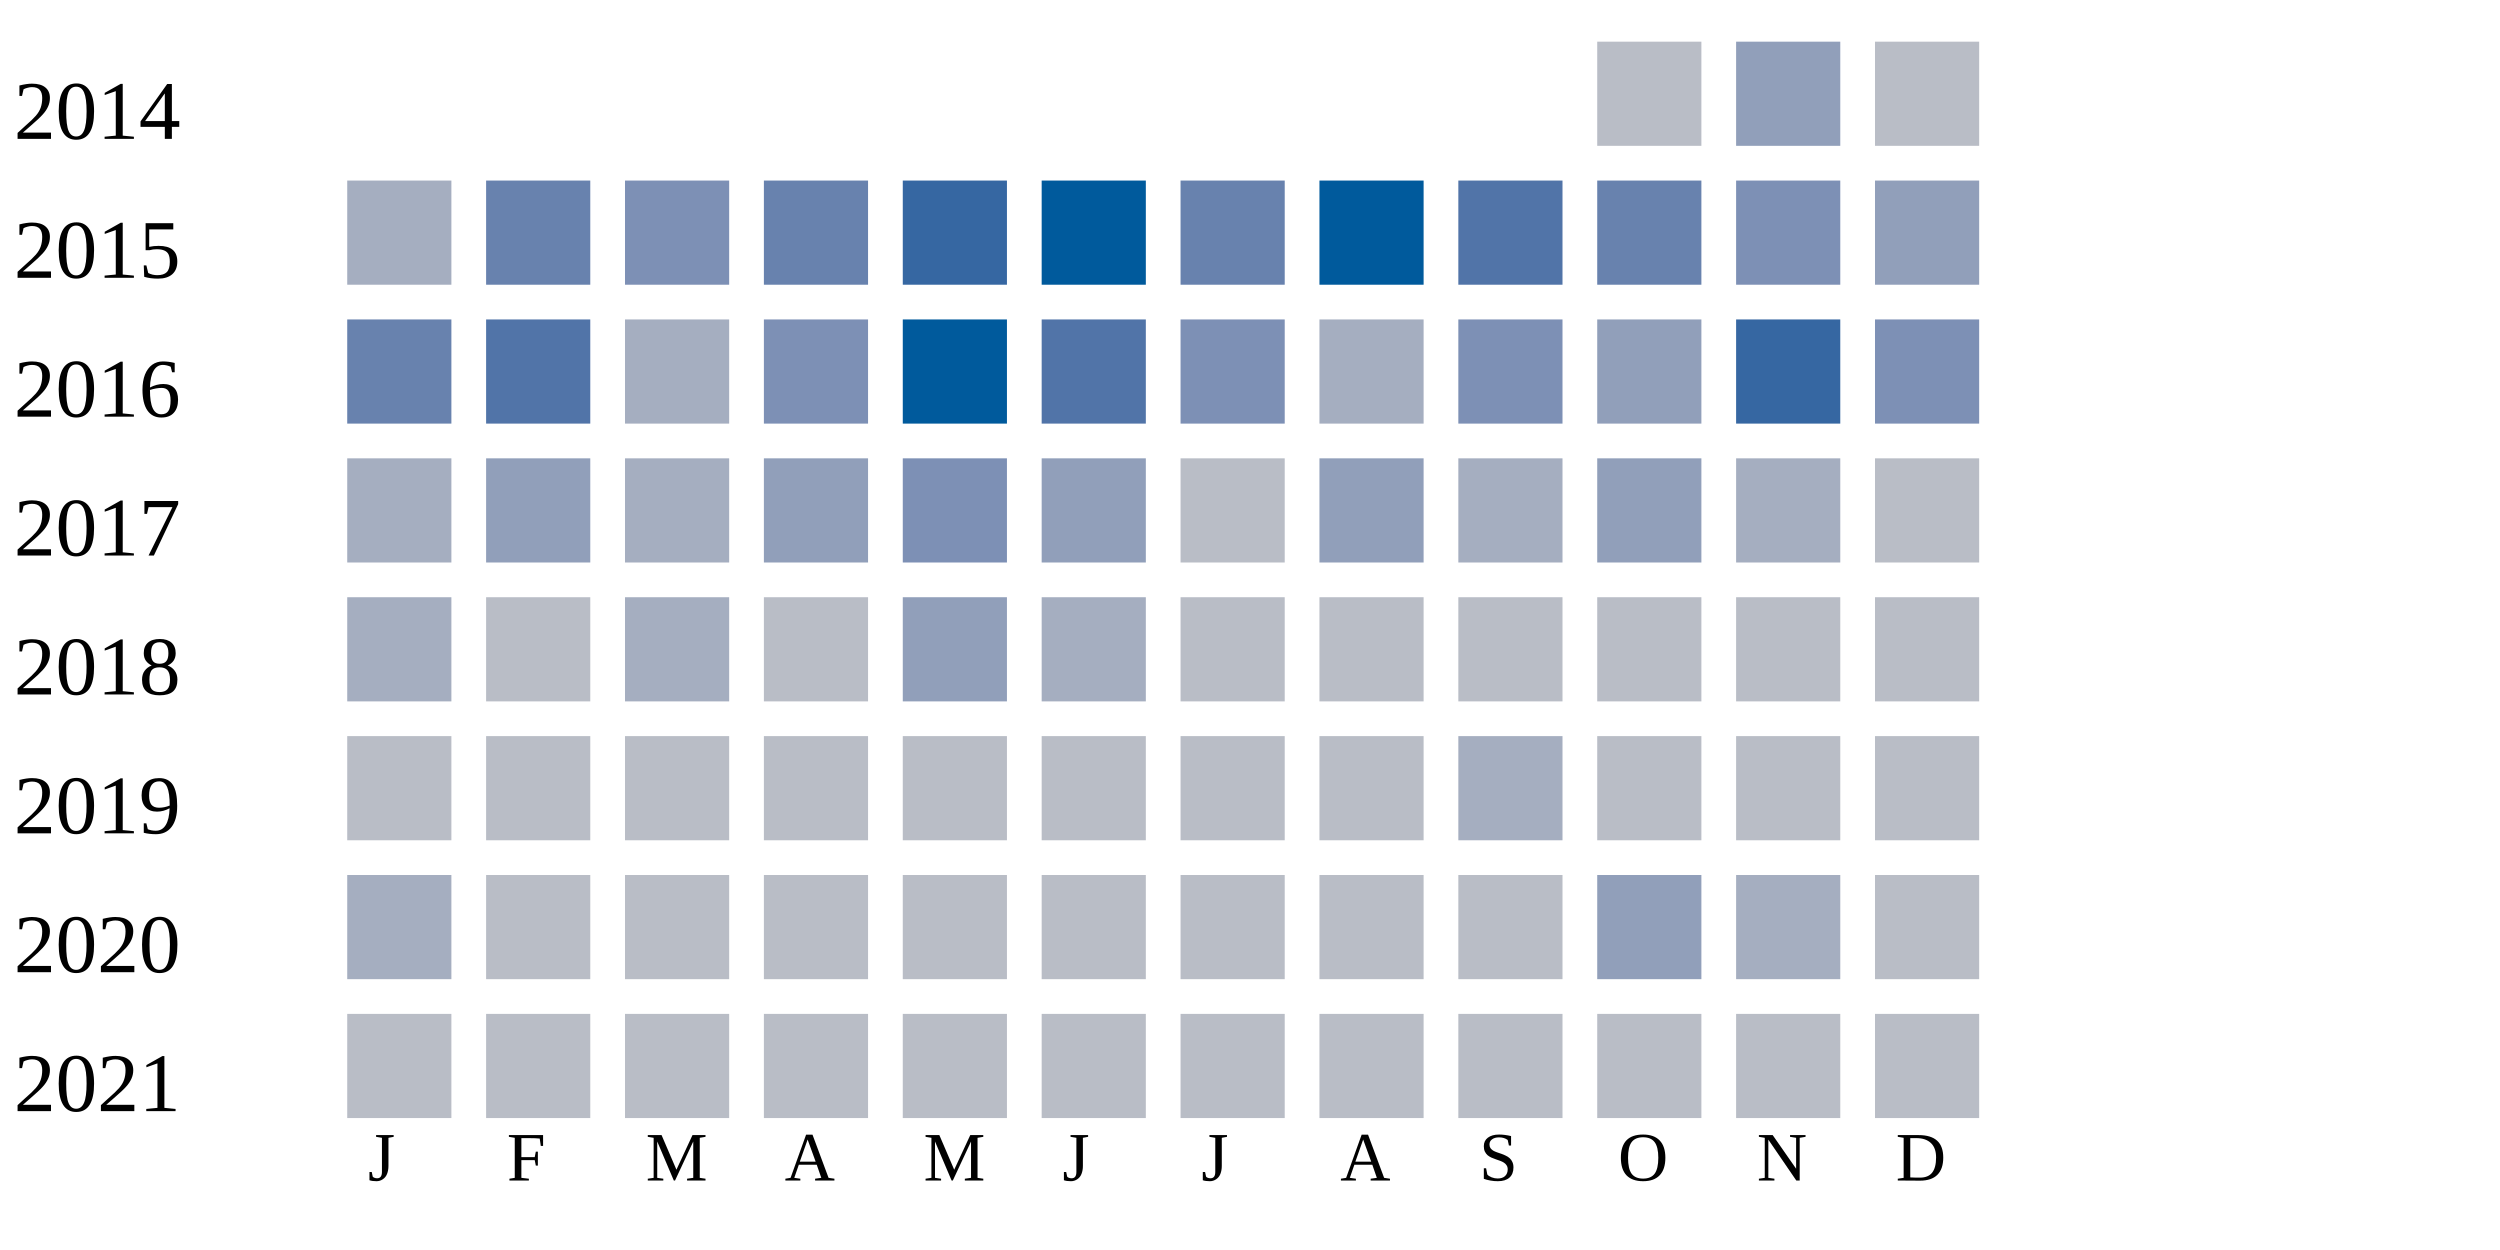
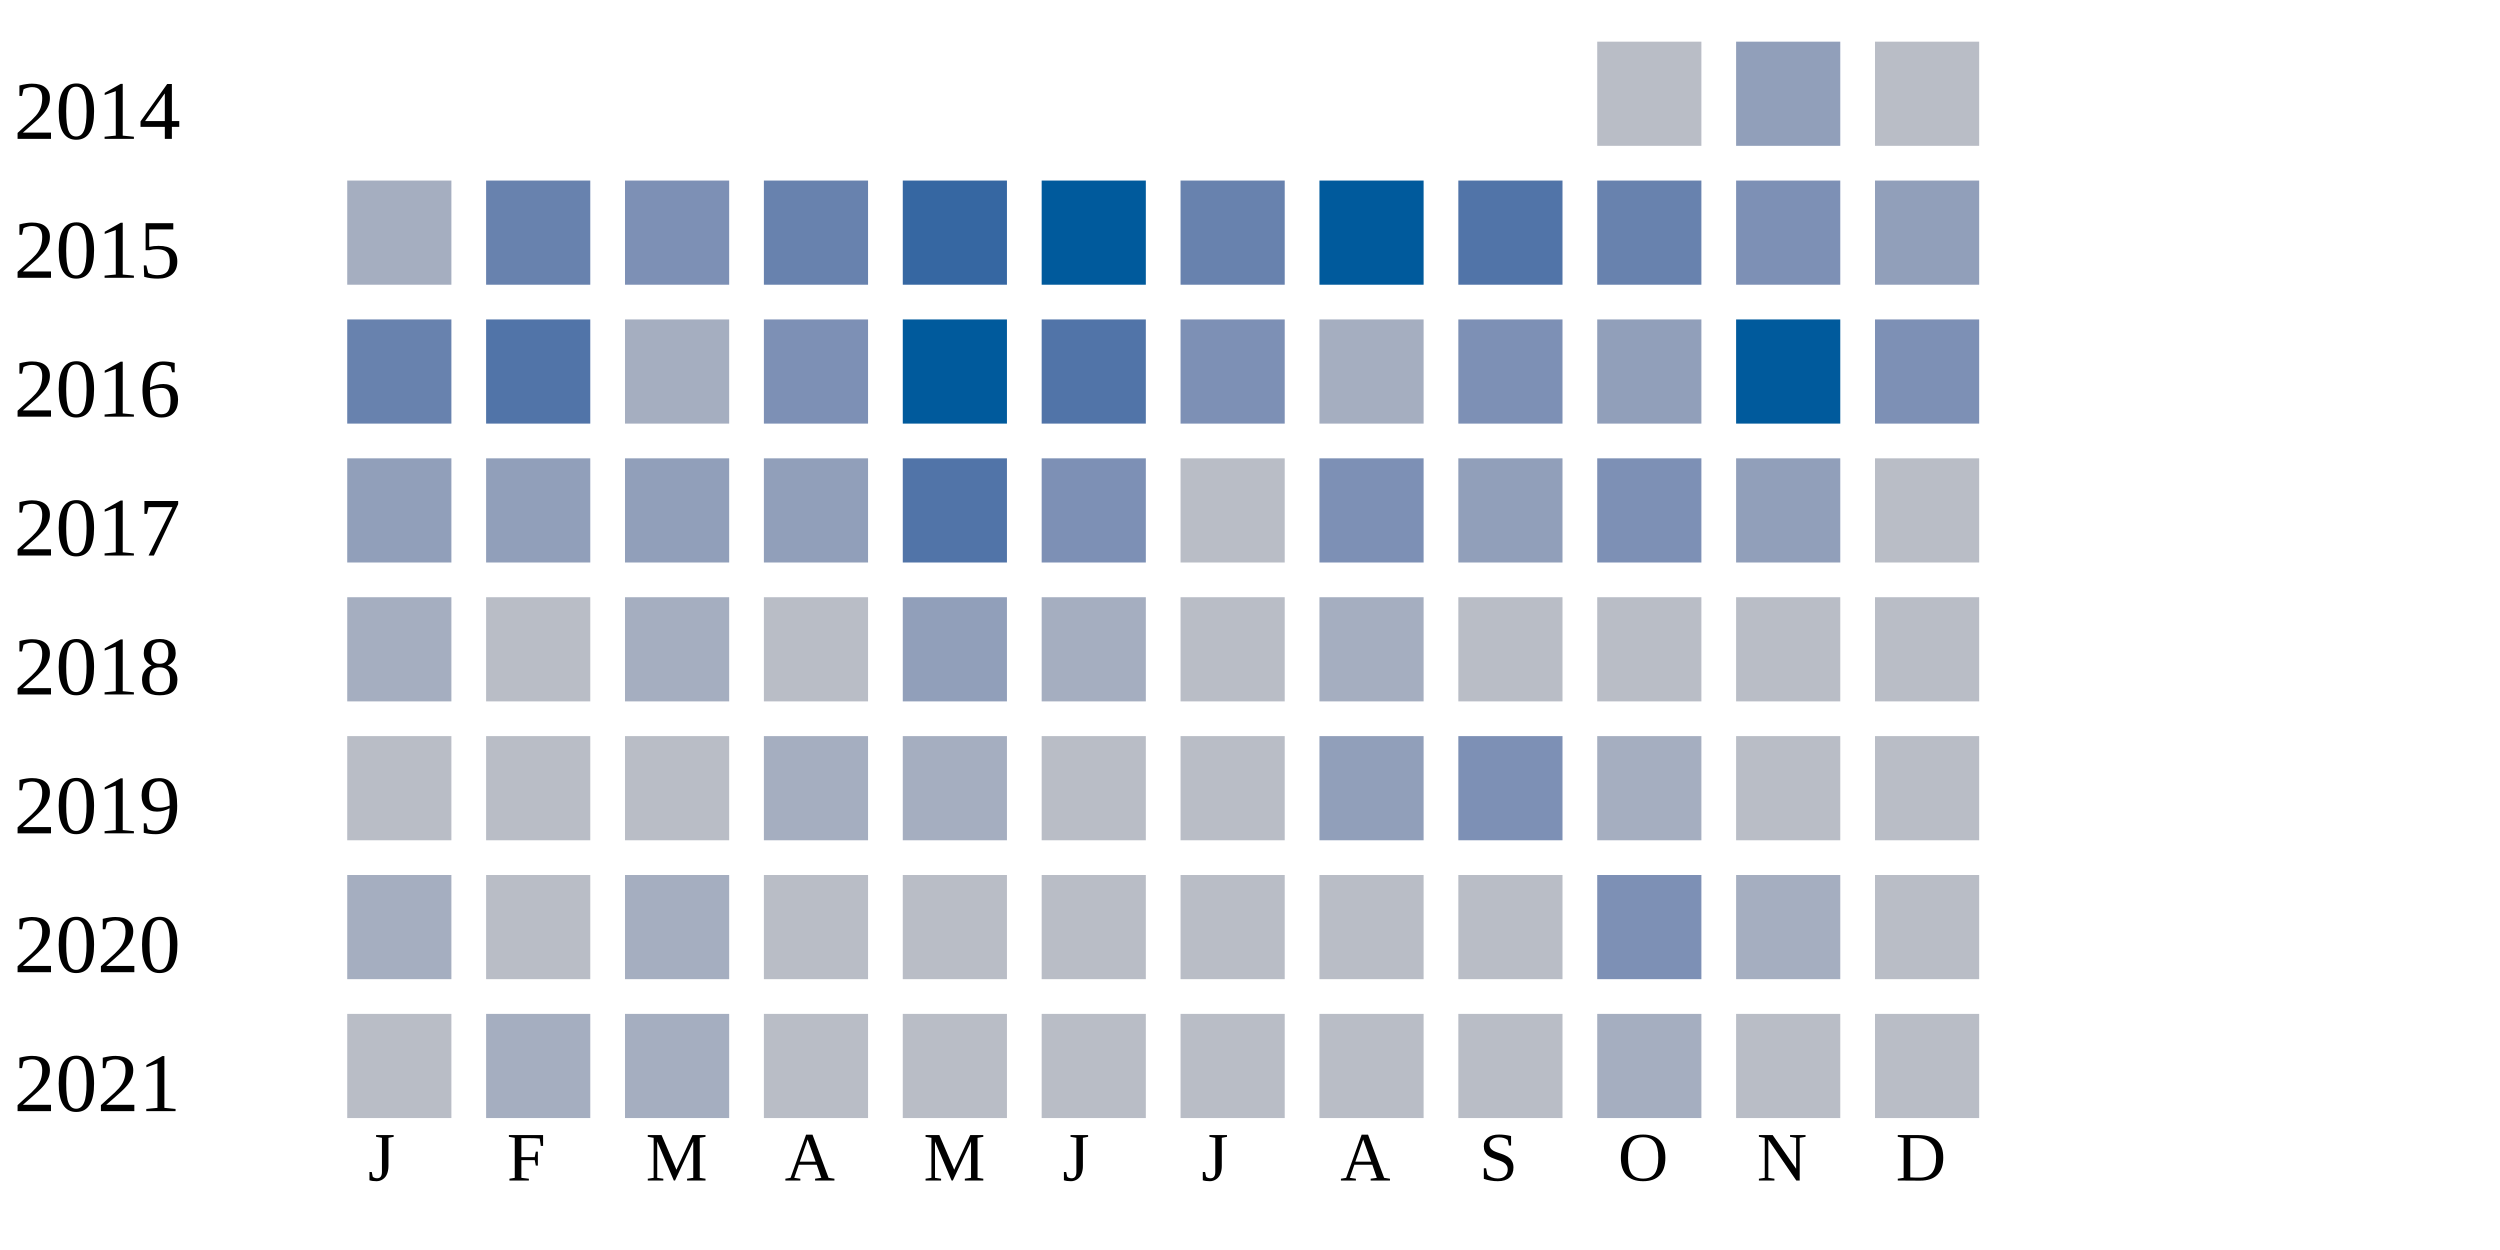
<svg xmlns="http://www.w3.org/2000/svg" width="360" height="180">
  <g transform="translate(0 0)">
    <text x="2" y="20">2014</text>
    <rect x="230" y="6" width="15" height="15" fill="#b9bdc6" />
    <rect x="250" y="6" width="15" height="15" fill="#919fba" />
    <rect x="270" y="6" width="15" height="15" fill="#b9bdc6" />
  </g>
  <g transform="translate(0 20)">
    <text x="2" y="20">2015</text>
    <rect x="50" y="6" width="15" height="15" fill="#a5aec0" />
    <rect x="70" y="6" width="15" height="15" fill="#6882ae" />
    <rect x="90" y="6" width="15" height="15" fill="#7d90b5" />
    <rect x="110" y="6" width="15" height="15" fill="#6882ae" />
    <rect x="130" y="6" width="15" height="15" fill="#3667a2" />
    <rect x="150" y="6" width="15" height="15" fill="#005a9c" />
    <rect x="170" y="6" width="15" height="15" fill="#6882ae" />
    <rect x="190" y="6" width="15" height="15" fill="#005a9c" />
    <rect x="210" y="6" width="15" height="15" fill="#5174a8" />
    <rect x="230" y="6" width="15" height="15" fill="#6882ae" />
    <rect x="250" y="6" width="15" height="15" fill="#7d90b5" />
    <rect x="270" y="6" width="15" height="15" fill="#919fba" />
  </g>
  <g transform="translate(0 40)">
    <text x="2" y="20">2016</text>
    <rect x="50" y="6" width="15" height="15" fill="#6882ae" />
    <rect x="70" y="6" width="15" height="15" fill="#5174a8" />
    <rect x="90" y="6" width="15" height="15" fill="#a5aec0" />
    <rect x="110" y="6" width="15" height="15" fill="#7d90b5" />
    <rect x="130" y="6" width="15" height="15" fill="#005a9c" />
    <rect x="150" y="6" width="15" height="15" fill="#5174a8" />
    <rect x="170" y="6" width="15" height="15" fill="#7d90b5" />
    <rect x="190" y="6" width="15" height="15" fill="#a5aec0" />
    <rect x="210" y="6" width="15" height="15" fill="#7d90b5" />
    <rect x="230" y="6" width="15" height="15" fill="#919fba" />
-     <rect x="250" y="6" width="15" height="15" fill="#3667a2" />
+     <rect x="250" y="6" width="15" height="15" fill="#005a9c" />
    <rect x="270" y="6" width="15" height="15" fill="#7d90b5" />
  </g>
  <g transform="translate(0 60)">
    <text x="2" y="20">2017</text>
-     <rect x="50" y="6" width="15" height="15" fill="#a5aec0" />
+     <rect x="50" y="6" width="15" height="15" fill="#919fba" />
    <rect x="70" y="6" width="15" height="15" fill="#919fba" />
-     <rect x="90" y="6" width="15" height="15" fill="#a5aec0" />
+     <rect x="90" y="6" width="15" height="15" fill="#919fba" />
    <rect x="110" y="6" width="15" height="15" fill="#919fba" />
-     <rect x="130" y="6" width="15" height="15" fill="#7d90b5" />
-     <rect x="150" y="6" width="15" height="15" fill="#919fba" />
+     <rect x="130" y="6" width="15" height="15" fill="#5174a8" />
+     <rect x="150" y="6" width="15" height="15" fill="#7d90b5" />
    <rect x="170" y="6" width="15" height="15" fill="#b9bdc6" />
-     <rect x="190" y="6" width="15" height="15" fill="#919fba" />
-     <rect x="210" y="6" width="15" height="15" fill="#a5aec0" />
-     <rect x="230" y="6" width="15" height="15" fill="#919fba" />
-     <rect x="250" y="6" width="15" height="15" fill="#a5aec0" />
+     <rect x="190" y="6" width="15" height="15" fill="#7d90b5" />
+     <rect x="210" y="6" width="15" height="15" fill="#919fba" />
+     <rect x="230" y="6" width="15" height="15" fill="#7d90b5" />
+     <rect x="250" y="6" width="15" height="15" fill="#919fba" />
    <rect x="270" y="6" width="15" height="15" fill="#b9bdc6" />
  </g>
  <g transform="translate(0 80)">
    <text x="2" y="20">2018</text>
    <rect x="50" y="6" width="15" height="15" fill="#a5aec0" />
    <rect x="70" y="6" width="15" height="15" fill="#b9bdc6" />
    <rect x="90" y="6" width="15" height="15" fill="#a5aec0" />
    <rect x="110" y="6" width="15" height="15" fill="#b9bdc6" />
    <rect x="130" y="6" width="15" height="15" fill="#919fba" />
    <rect x="150" y="6" width="15" height="15" fill="#a5aec0" />
    <rect x="170" y="6" width="15" height="15" fill="#b9bdc6" />
-     <rect x="190" y="6" width="15" height="15" fill="#b9bdc6" />
+     <rect x="190" y="6" width="15" height="15" fill="#a5aec0" />
    <rect x="210" y="6" width="15" height="15" fill="#b9bdc6" />
    <rect x="230" y="6" width="15" height="15" fill="#b9bdc6" />
    <rect x="250" y="6" width="15" height="15" fill="#b9bdc6" />
    <rect x="270" y="6" width="15" height="15" fill="#b9bdc6" />
  </g>
  <g transform="translate(0 100)">
    <text x="2" y="20">2019</text>
    <rect x="50" y="6" width="15" height="15" fill="#b9bdc6" />
    <rect x="70" y="6" width="15" height="15" fill="#b9bdc6" />
    <rect x="90" y="6" width="15" height="15" fill="#b9bdc6" />
-     <rect x="110" y="6" width="15" height="15" fill="#b9bdc6" />
-     <rect x="130" y="6" width="15" height="15" fill="#b9bdc6" />
+     <rect x="110" y="6" width="15" height="15" fill="#a5aec0" />
+     <rect x="130" y="6" width="15" height="15" fill="#a5aec0" />
    <rect x="150" y="6" width="15" height="15" fill="#b9bdc6" />
    <rect x="170" y="6" width="15" height="15" fill="#b9bdc6" />
-     <rect x="190" y="6" width="15" height="15" fill="#b9bdc6" />
-     <rect x="210" y="6" width="15" height="15" fill="#a5aec0" />
-     <rect x="230" y="6" width="15" height="15" fill="#b9bdc6" />
+     <rect x="190" y="6" width="15" height="15" fill="#919fba" />
+     <rect x="210" y="6" width="15" height="15" fill="#7d90b5" />
+     <rect x="230" y="6" width="15" height="15" fill="#a5aec0" />
    <rect x="250" y="6" width="15" height="15" fill="#b9bdc6" />
    <rect x="270" y="6" width="15" height="15" fill="#b9bdc6" />
  </g>
  <g transform="translate(0 120)">
    <text x="2" y="20">2020</text>
    <rect x="50" y="6" width="15" height="15" fill="#a5aec0" />
    <rect x="70" y="6" width="15" height="15" fill="#b9bdc6" />
-     <rect x="90" y="6" width="15" height="15" fill="#b9bdc6" />
+     <rect x="90" y="6" width="15" height="15" fill="#a5aec0" />
    <rect x="110" y="6" width="15" height="15" fill="#b9bdc6" />
    <rect x="130" y="6" width="15" height="15" fill="#b9bdc6" />
    <rect x="150" y="6" width="15" height="15" fill="#b9bdc6" />
    <rect x="170" y="6" width="15" height="15" fill="#b9bdc6" />
    <rect x="190" y="6" width="15" height="15" fill="#b9bdc6" />
    <rect x="210" y="6" width="15" height="15" fill="#b9bdc6" />
-     <rect x="230" y="6" width="15" height="15" fill="#919fba" />
+     <rect x="230" y="6" width="15" height="15" fill="#7d90b5" />
    <rect x="250" y="6" width="15" height="15" fill="#a5aec0" />
    <rect x="270" y="6" width="15" height="15" fill="#b9bdc6" />
  </g>
  <g transform="translate(0 140)">
    <text x="2" y="20">2021</text>
    <rect x="50" y="6" width="15" height="15" fill="#b9bdc6" />
-     <rect x="70" y="6" width="15" height="15" fill="#b9bdc6" />
-     <rect x="90" y="6" width="15" height="15" fill="#b9bdc6" />
+     <rect x="70" y="6" width="15" height="15" fill="#a5aec0" />
+     <rect x="90" y="6" width="15" height="15" fill="#a5aec0" />
    <rect x="110" y="6" width="15" height="15" fill="#b9bdc6" />
    <rect x="130" y="6" width="15" height="15" fill="#b9bdc6" />
    <rect x="150" y="6" width="15" height="15" fill="#b9bdc6" />
    <rect x="170" y="6" width="15" height="15" fill="#b9bdc6" />
    <rect x="190" y="6" width="15" height="15" fill="#b9bdc6" />
    <rect x="210" y="6" width="15" height="15" fill="#b9bdc6" />
-     <rect x="230" y="6" width="15" height="15" fill="#b9bdc6" />
+     <rect x="230" y="6" width="15" height="15" fill="#a5aec0" />
    <rect x="250" y="6" width="15" height="15" fill="#b9bdc6" />
    <rect x="270" y="6" width="15" height="15" fill="#b9bdc6" />
  </g>
  <text style="font-size: 10px; text-align: center" x="53" y="170">J</text>
  <text style="font-size: 10px; text-align: center" x="73" y="170">F</text>
  <text style="font-size: 10px; text-align: center" x="93" y="170">M</text>
  <text style="font-size: 10px; text-align: center" x="113" y="170">A</text>
  <text style="font-size: 10px; text-align: center" x="133" y="170">M</text>
  <text style="font-size: 10px; text-align: center" x="153" y="170">J</text>
  <text style="font-size: 10px; text-align: center" x="173" y="170">J</text>
  <text style="font-size: 10px; text-align: center" x="193" y="170">A</text>
  <text style="font-size: 10px; text-align: center" x="213" y="170">S</text>
  <text style="font-size: 10px; text-align: center" x="233" y="170">O</text>
  <text style="font-size: 10px; text-align: center" x="253" y="170">N</text>
  <text style="font-size: 10px; text-align: center" x="273" y="170">D</text>
  <text style="font-size: 10px;" x="155" y="189">Less</text>
  <rect fill="#b9bdc6" width="10" height="10" x="180" y="180" />
  <rect fill="#919fba" width="10" height="10" x="195" y="180" />
  <rect fill="#6882ae" width="10" height="10" x="210" y="180" />
  <rect fill="#005a9c" width="10" height="10" x="225" y="180" />
  <text x="240" y="189" style="font-size: 10px;">More</text>
</svg>
